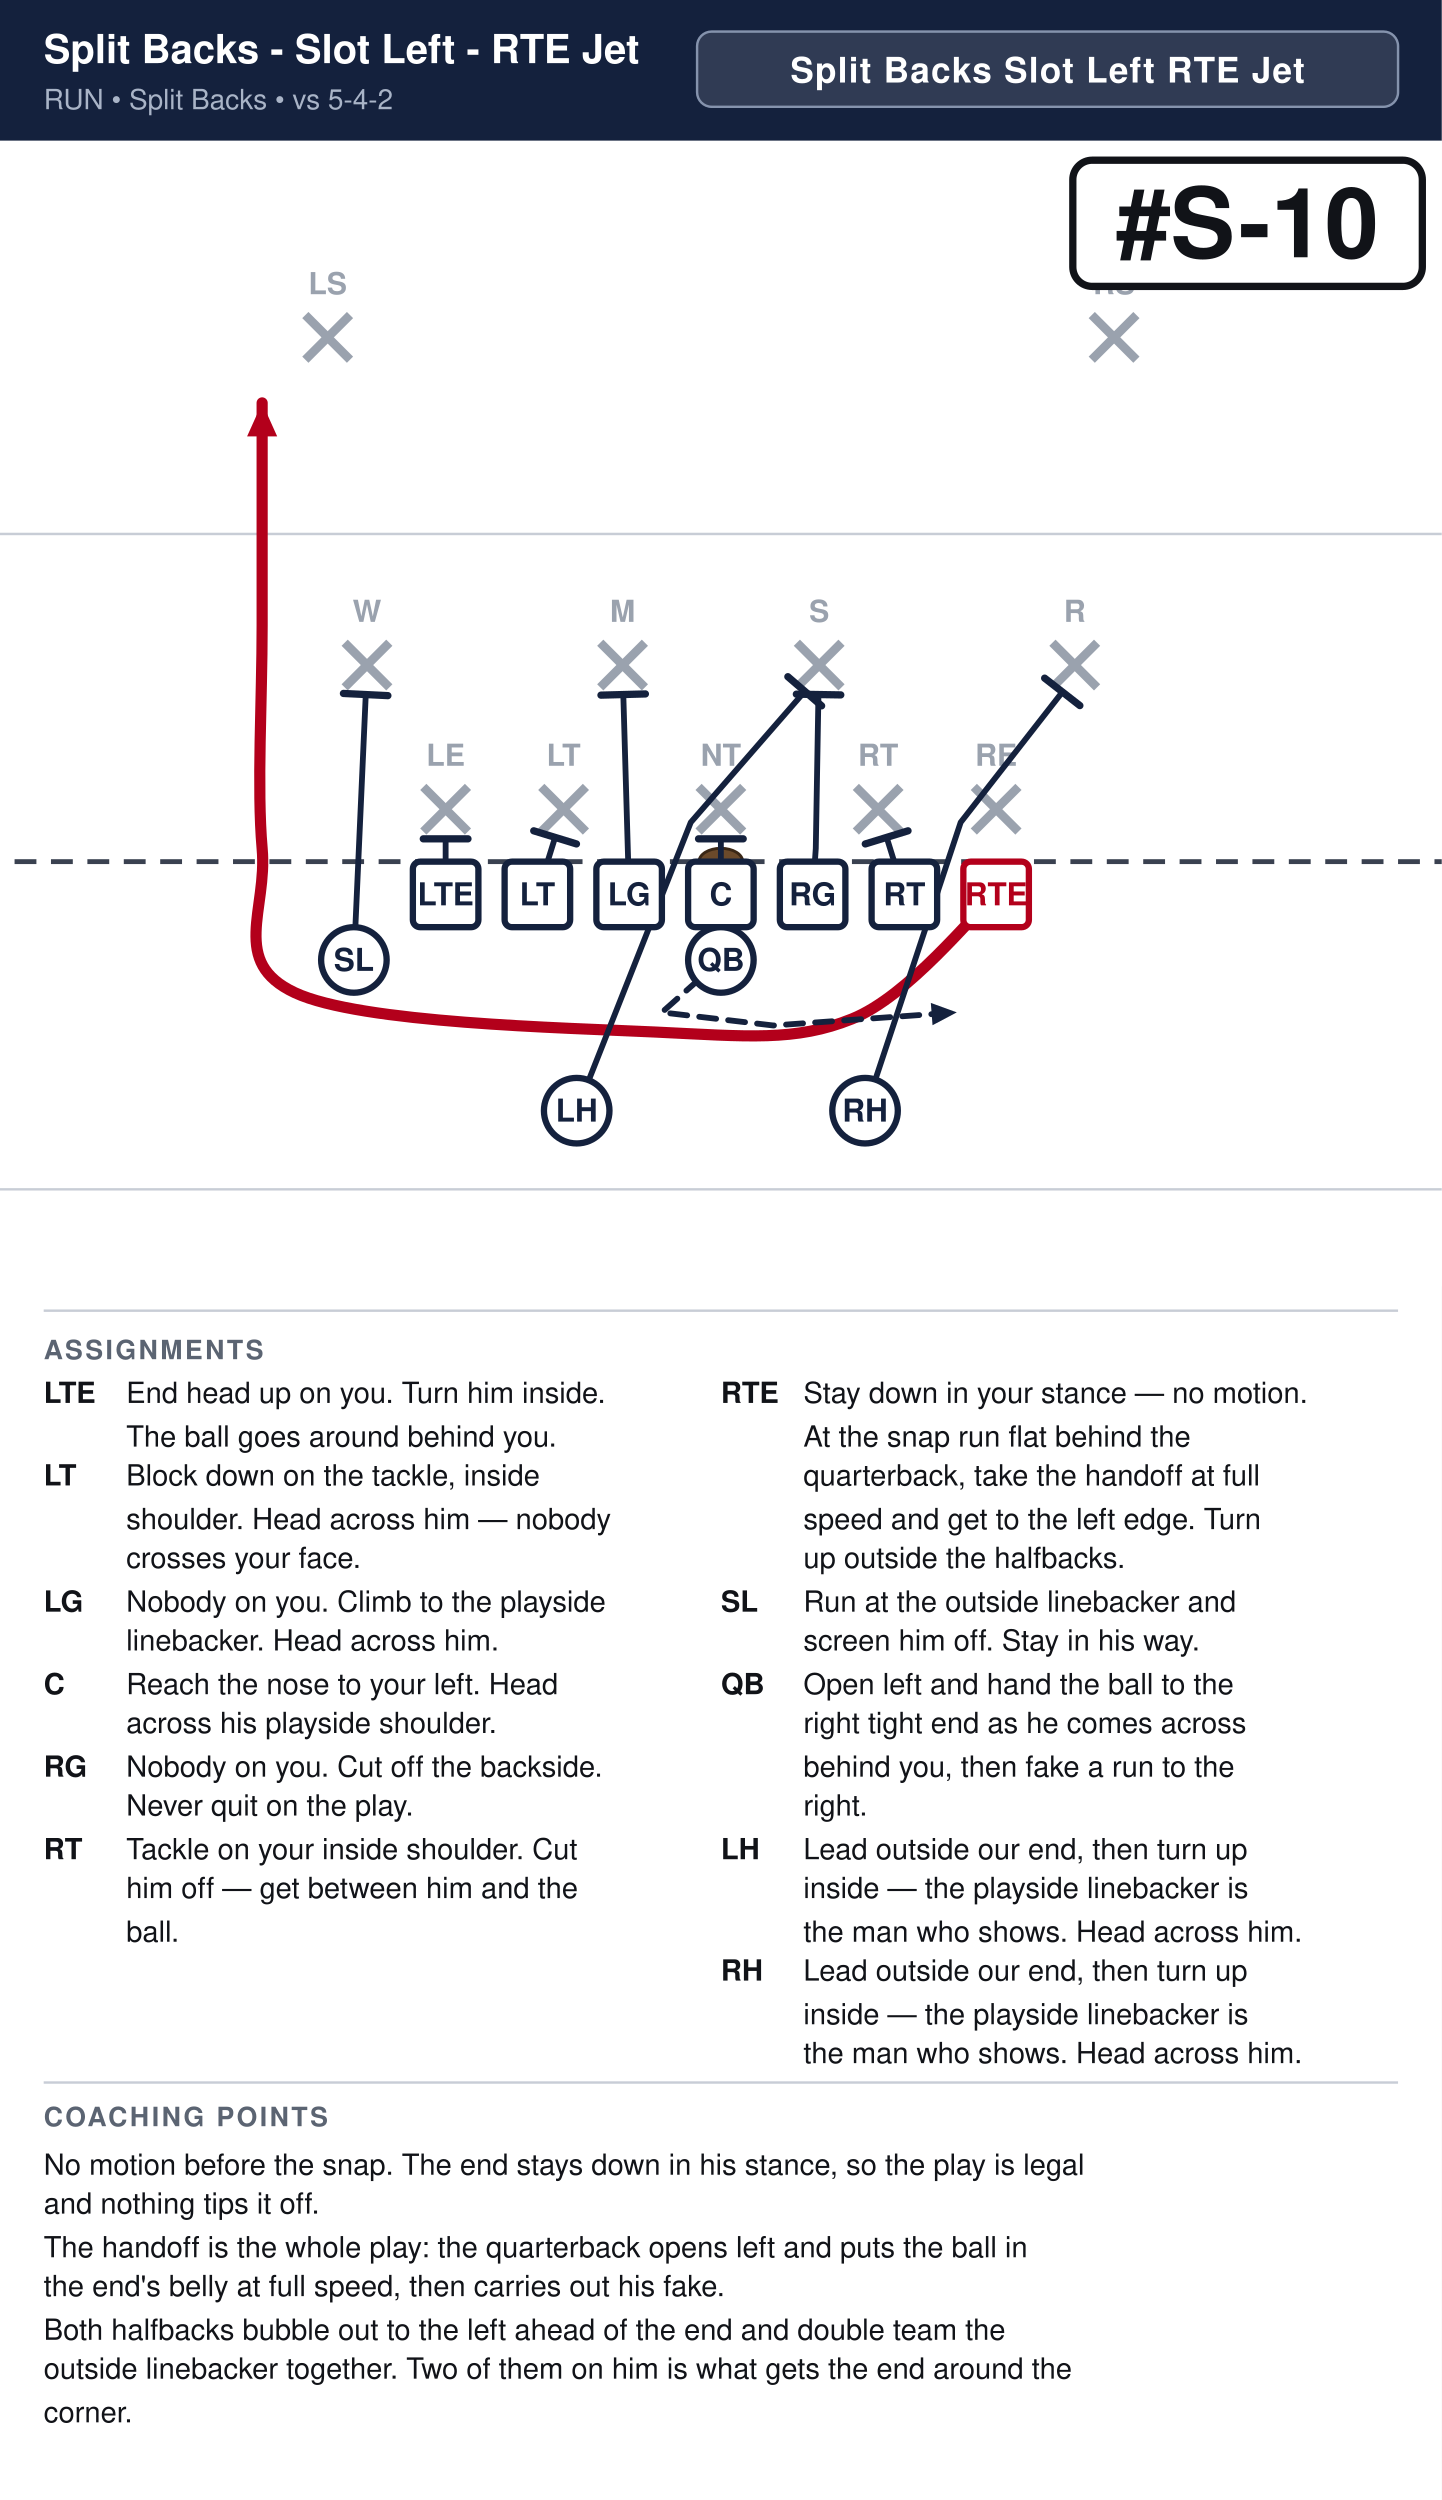
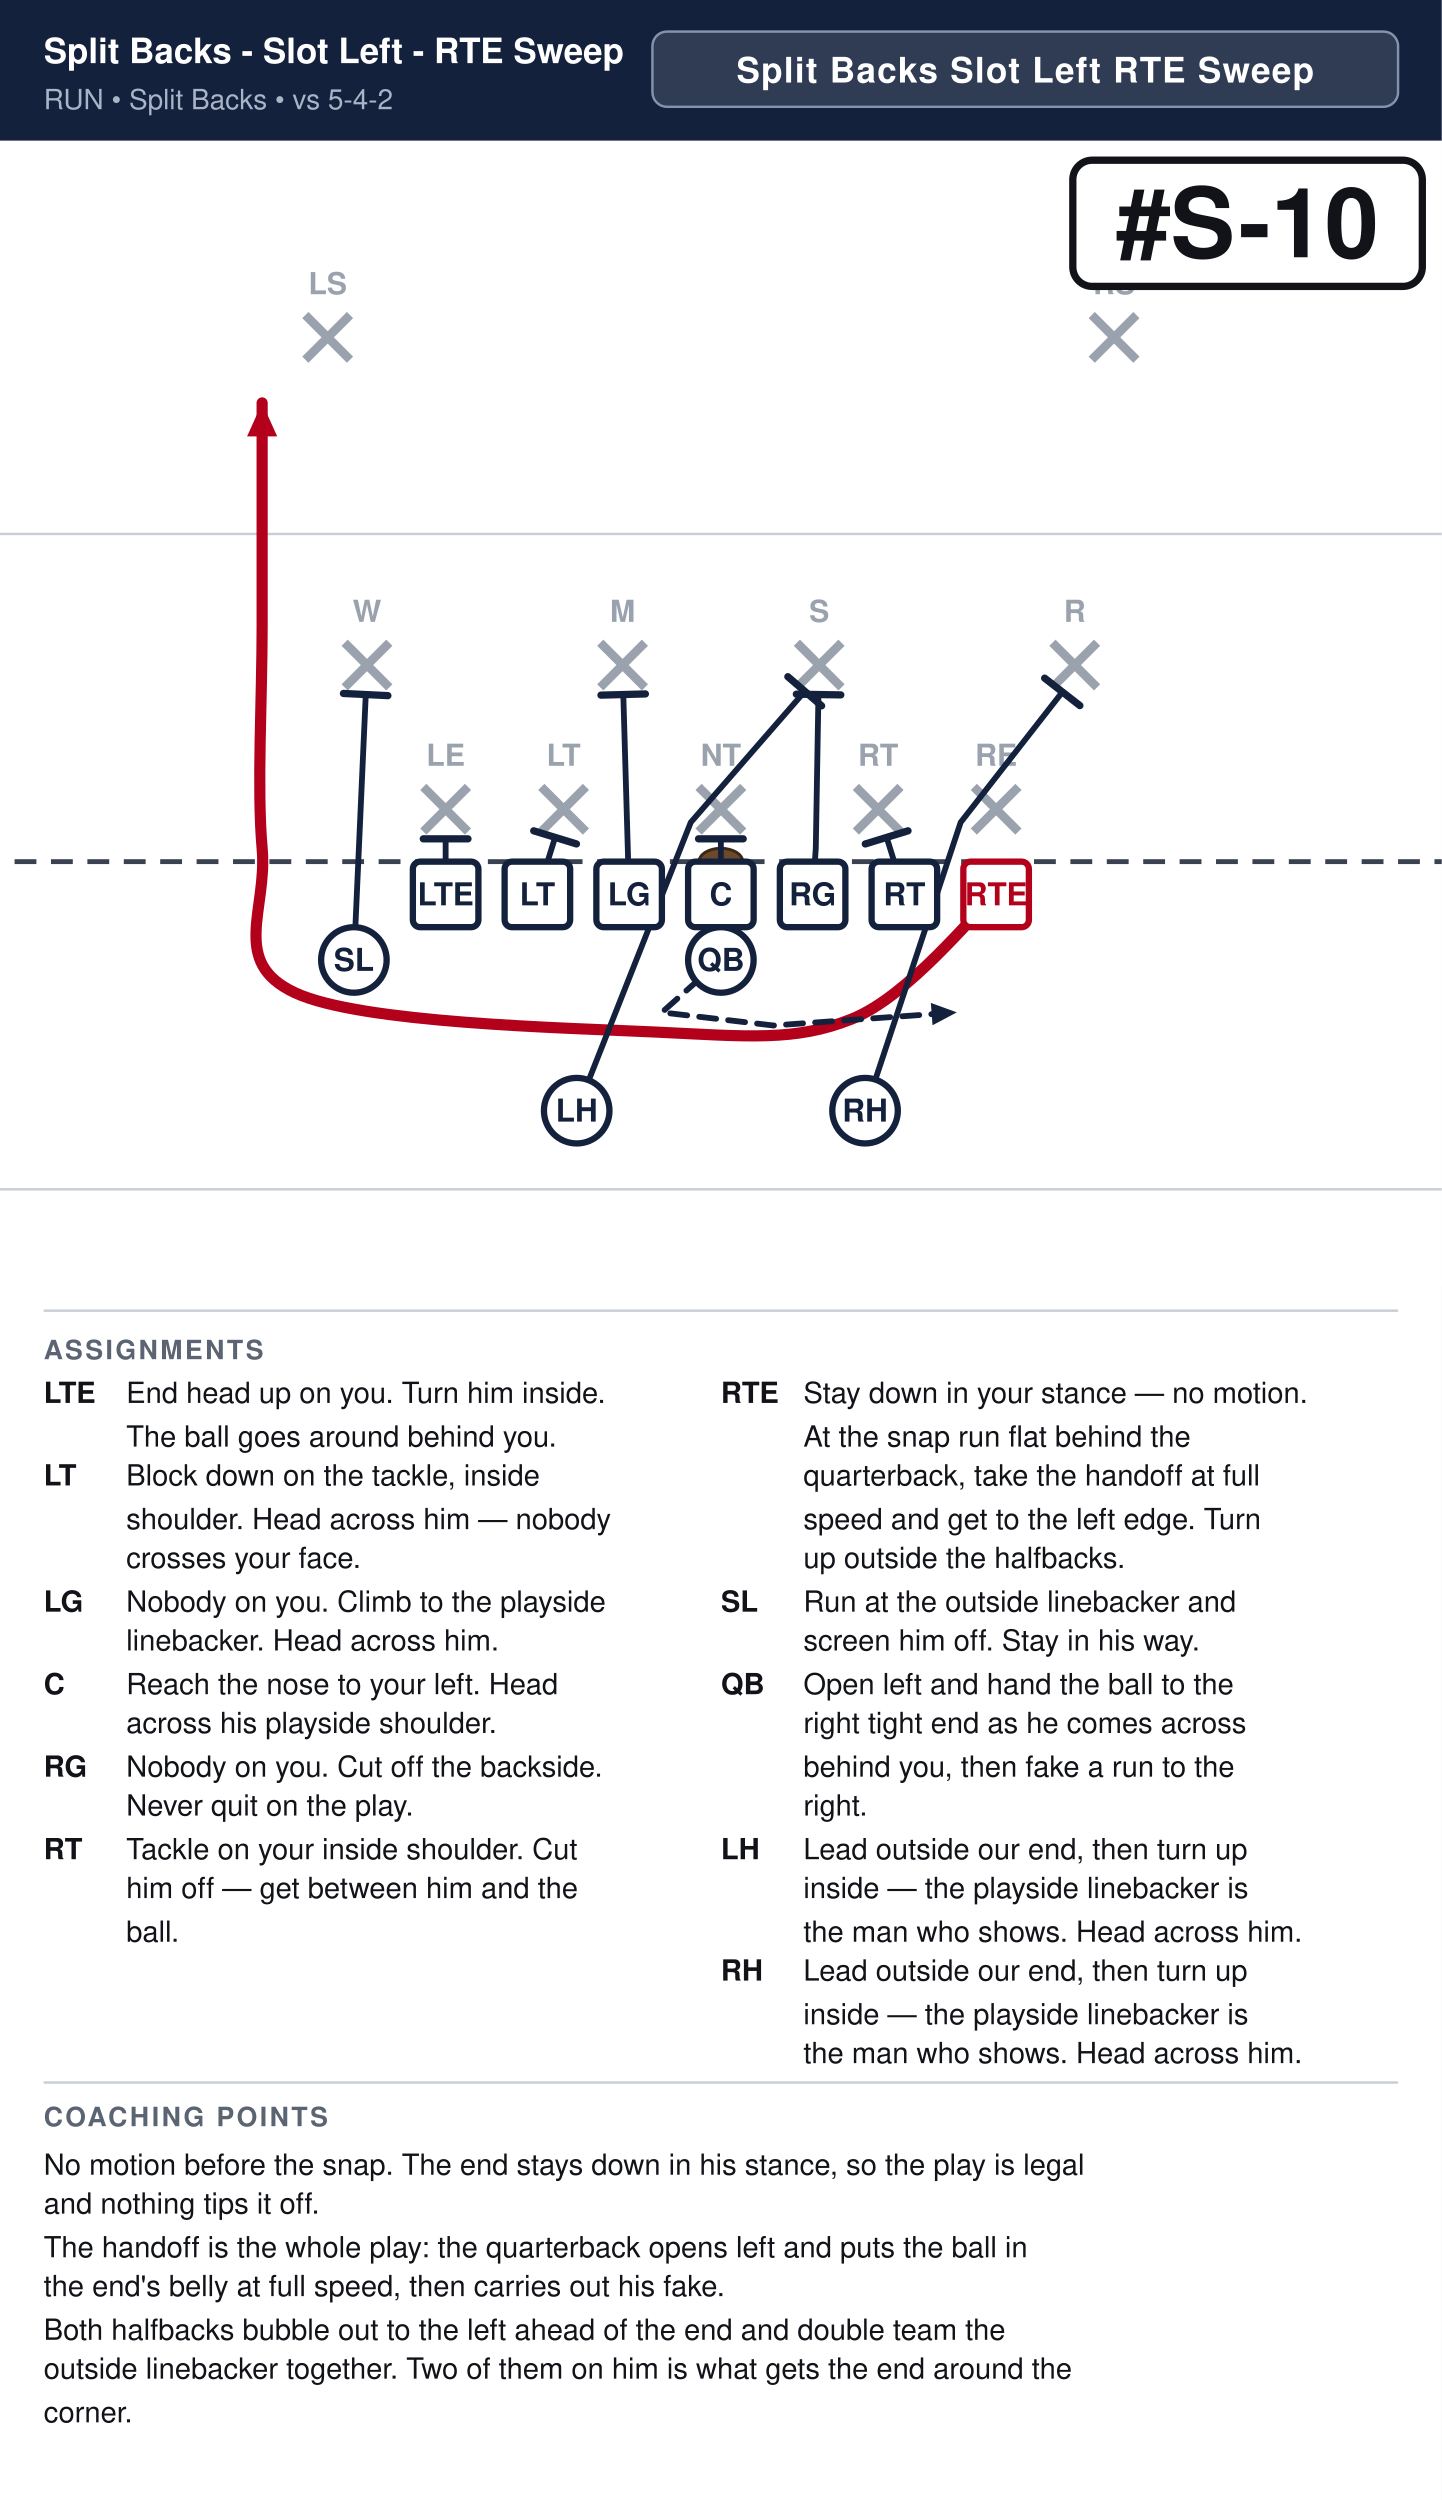
<svg xmlns="http://www.w3.org/2000/svg" width="594" height="1030" viewBox="0 0 594 1030" font-family="Segoe UI, Helvetica, Arial, sans-serif">
  <rect width="100%" height="100%" fill="#ffffff" />
  <rect x="0" y="0" width="594" height="58" fill="#14213d" />
-   <text x="18" y="26" font-size="16.5" font-weight="700" fill="#ffffff">Split Backs - Slot Left - RTE Jet</text>
+   <text x="18" y="26" font-size="14.4" font-weight="700" fill="#ffffff">Split Backs - Slot Left - RTE Sweep</text>
  <text x="18" y="45" font-size="11.5" fill="#a9b4c7">RUN  •  Split Backs  •  vs 5-4-2</text>
-   <rect x="287.2" y="13" width="288.8" height="31" rx="6" fill="#ffffff" fill-opacity="0.12" stroke="#8593ad" stroke-width="1" />
-   <text x="431.6" y="34" text-anchor="middle" font-size="14.5" font-weight="700" fill="#ffffff" letter-spacing="0.5">Split Backs Slot Left RTE Jet</text>
+   <rect x="268.8" y="13" width="307.2" height="31" rx="6" fill="#ffffff" fill-opacity="0.12" stroke="#8593ad" stroke-width="1" />
+   <text x="422.4" y="34" text-anchor="middle" font-size="14.5" font-weight="700" fill="#ffffff" letter-spacing="0.5">Split Backs Slot Left RTE Sweep</text>
  <clipPath id="fieldclip">
    <rect x="0" y="58" width="594" height="472" />
  </clipPath>
  <g clip-path="url(#fieldclip)">
    <g transform="translate(-54.0,31.0)">
      <rect x="0" y="0" width="702" height="513" fill="#ffffff" />
      <line x1="0" y1="459.0" x2="702" y2="459.0" stroke="#c8cdd6" stroke-width="1" />
      <line x1="0" y1="189.0" x2="702" y2="189.0" stroke="#c8cdd6" stroke-width="1" />
      <line x1="0" y1="324.0" x2="702" y2="324.0" stroke="#3a4150" stroke-width="2" stroke-dasharray="9 6" />
      <ellipse cx="351.0" cy="324.0" rx="9" ry="5.5" fill="#6b4a2b" stroke="#3a2716" stroke-width="1.2" />
      <line x1="228.4" y1="293.2" x2="246.8" y2="311.6" stroke="#9aa2ae" stroke-width="3.6" />
      <line x1="246.8" y1="293.2" x2="228.4" y2="311.6" stroke="#9aa2ae" stroke-width="3.6" />
      <text x="237.6" y="284.5" text-anchor="middle" font-size="12.5" fill="#9aa2ae" font-weight="600">LE</text>
      <line x1="277.0" y1="293.2" x2="295.4" y2="311.6" stroke="#9aa2ae" stroke-width="3.6" />
      <line x1="295.4" y1="293.2" x2="277.0" y2="311.6" stroke="#9aa2ae" stroke-width="3.6" />
      <text x="286.2" y="284.5" text-anchor="middle" font-size="12.5" fill="#9aa2ae" font-weight="600">LT</text>
      <line x1="341.8" y1="293.2" x2="360.2" y2="311.6" stroke="#9aa2ae" stroke-width="3.6" />
      <line x1="360.2" y1="293.2" x2="341.8" y2="311.6" stroke="#9aa2ae" stroke-width="3.6" />
      <text x="351.0" y="284.5" text-anchor="middle" font-size="12.5" fill="#9aa2ae" font-weight="600">NT</text>
      <line x1="406.6" y1="293.2" x2="425.0" y2="311.6" stroke="#9aa2ae" stroke-width="3.6" />
      <line x1="425.0" y1="293.2" x2="406.6" y2="311.6" stroke="#9aa2ae" stroke-width="3.6" />
      <text x="415.8" y="284.5" text-anchor="middle" font-size="12.5" fill="#9aa2ae" font-weight="600">RT</text>
      <line x1="455.2" y1="293.2" x2="473.6" y2="311.6" stroke="#9aa2ae" stroke-width="3.6" />
      <line x1="473.6" y1="293.2" x2="455.2" y2="311.6" stroke="#9aa2ae" stroke-width="3.6" />
      <text x="464.4" y="284.5" text-anchor="middle" font-size="12.5" fill="#9aa2ae" font-weight="600">RE</text>
      <line x1="196.0" y1="233.8" x2="214.4" y2="252.2" stroke="#9aa2ae" stroke-width="3.6" />
      <line x1="214.4" y1="233.8" x2="196.0" y2="252.2" stroke="#9aa2ae" stroke-width="3.6" />
      <text x="205.2" y="225.2" text-anchor="middle" font-size="12.5" fill="#9aa2ae" font-weight="600">W</text>
      <line x1="301.3" y1="233.8" x2="319.7" y2="252.2" stroke="#9aa2ae" stroke-width="3.6" />
      <line x1="319.7" y1="233.8" x2="301.3" y2="252.2" stroke="#9aa2ae" stroke-width="3.6" />
      <text x="310.5" y="225.2" text-anchor="middle" font-size="12.5" fill="#9aa2ae" font-weight="600">M</text>
      <line x1="382.3" y1="233.8" x2="400.7" y2="252.2" stroke="#9aa2ae" stroke-width="3.6" />
      <line x1="400.7" y1="233.8" x2="382.3" y2="252.2" stroke="#9aa2ae" stroke-width="3.6" />
      <text x="391.5" y="225.2" text-anchor="middle" font-size="12.5" fill="#9aa2ae" font-weight="600">S</text>
      <line x1="487.6" y1="233.8" x2="506.0" y2="252.2" stroke="#9aa2ae" stroke-width="3.6" />
      <line x1="506.0" y1="233.8" x2="487.6" y2="252.2" stroke="#9aa2ae" stroke-width="3.6" />
      <text x="496.8" y="225.2" text-anchor="middle" font-size="12.5" fill="#9aa2ae" font-weight="600">R</text>
      <line x1="179.8" y1="98.8" x2="198.2" y2="117.2" stroke="#9aa2ae" stroke-width="3.6" />
      <line x1="198.2" y1="98.8" x2="179.8" y2="117.2" stroke="#9aa2ae" stroke-width="3.6" />
      <text x="189.0" y="90.2" text-anchor="middle" font-size="12.5" fill="#9aa2ae" font-weight="600">LS</text>
      <line x1="503.8" y1="98.8" x2="522.2" y2="117.2" stroke="#9aa2ae" stroke-width="3.6" />
      <line x1="522.2" y1="98.8" x2="503.8" y2="117.2" stroke="#9aa2ae" stroke-width="3.6" />
      <text x="513.0" y="90.2" text-anchor="middle" font-size="12.5" fill="#9aa2ae" font-weight="600">RS</text>
      <path d="M464.4,337.5 C454.5,346.1 428.4,379.4 405.0,388.8 C381.6,398.2 362.2,396.0 324.0,394.2 C285.8,392.4 202.5,390.6 175.5,378.0 C148.5,365.4 164.3,343.8 162.0,318.6 C159.8,293.4 162.0,257.4 162.0,226.8 C162.0,196.2 162.0,150.3 162.0,135.0" fill="none" stroke="#b3001b" stroke-width="4.6" stroke-linecap="round" stroke-linejoin="round" />
      <polygon points="162.0,135.0 168.2,148.8 155.8,148.8" fill="#b3001b" />
      <path d="M426.6,337.5 L419.3,314.0" fill="none" stroke="#14213d" stroke-width="2.4" stroke-linecap="round" stroke-linejoin="round" />
      <line x1="410.5" y1="316.7" x2="428.1" y2="311.3" stroke="#14213d" stroke-width="3.0" stroke-linecap="round" />
      <path d="M388.8,337.5 L390.1,318.6 L391.2,255.1" fill="none" stroke="#14213d" stroke-width="2.4" stroke-linecap="round" stroke-linejoin="round" />
      <line x1="382.1" y1="255.0" x2="400.4" y2="255.3" stroke="#14213d" stroke-width="3.0" stroke-linecap="round" />
      <path d="M351.0,337.5 L351.0,314.6" fill="none" stroke="#14213d" stroke-width="2.4" stroke-linecap="round" stroke-linejoin="round" />
      <line x1="341.8" y1="314.6" x2="360.2" y2="314.6" stroke="#14213d" stroke-width="3.0" stroke-linecap="round" />
      <path d="M313.2,337.5 L310.8,255.1" fill="none" stroke="#14213d" stroke-width="2.4" stroke-linecap="round" stroke-linejoin="round" />
      <line x1="301.6" y1="255.4" x2="319.9" y2="254.9" stroke="#14213d" stroke-width="3.0" stroke-linecap="round" />
      <path d="M275.4,337.5 L282.7,314.0" fill="none" stroke="#14213d" stroke-width="2.4" stroke-linecap="round" stroke-linejoin="round" />
      <line x1="273.9" y1="311.3" x2="291.5" y2="316.7" stroke="#14213d" stroke-width="3.0" stroke-linecap="round" />
      <path d="M237.6,337.5 L237.6,314.6" fill="none" stroke="#14213d" stroke-width="2.4" stroke-linecap="round" stroke-linejoin="round" />
      <line x1="228.4" y1="314.6" x2="246.8" y2="314.6" stroke="#14213d" stroke-width="3.0" stroke-linecap="round" />
      <path d="M199.8,364.5 L204.7,255.1" fill="none" stroke="#14213d" stroke-width="2.4" stroke-linecap="round" stroke-linejoin="round" />
      <line x1="195.5" y1="254.7" x2="213.8" y2="255.6" stroke="#14213d" stroke-width="3.0" stroke-linecap="round" />
      <path d="M351.0,364.5 L326.7,386.1 L372.6,391.5 L448.2,386.1" fill="none" stroke="#14213d" stroke-width="2.4" stroke-linecap="round" stroke-linejoin="round" stroke-dasharray="7 5" />
      <polygon points="448.2,386.1 438.2,391.4 437.5,382.2" fill="#14213d" />
      <path d="M291.6,426.6 L338.6,307.8 L385.6,253.8" fill="none" stroke="#14213d" stroke-width="2.4" stroke-linecap="round" stroke-linejoin="round" />
      <line x1="378.6" y1="247.8" x2="392.5" y2="259.8" stroke="#14213d" stroke-width="3.0" stroke-linecap="round" />
      <path d="M410.4,426.6 L449.8,307.8 L491.7,254.1" fill="none" stroke="#14213d" stroke-width="2.4" stroke-linecap="round" stroke-linejoin="round" />
      <line x1="484.4" y1="248.4" x2="498.9" y2="259.7" stroke="#14213d" stroke-width="3.0" stroke-linecap="round" />
      <rect x="224.1" y="324.0" width="27.0" height="27.0" rx="3" fill="#ffffff" stroke="#14213d" stroke-width="2.6" />
      <text x="237.6" y="342.0" text-anchor="middle" font-size="13" font-weight="700" fill="#14213d">LTE</text>
      <rect x="261.9" y="324.0" width="27.0" height="27.0" rx="3" fill="#ffffff" stroke="#14213d" stroke-width="2.6" />
      <text x="275.4" y="342.0" text-anchor="middle" font-size="13" font-weight="700" fill="#14213d">LT</text>
      <rect x="299.7" y="324.0" width="27.0" height="27.0" rx="3" fill="#ffffff" stroke="#14213d" stroke-width="2.6" />
      <text x="313.2" y="342.0" text-anchor="middle" font-size="13" font-weight="700" fill="#14213d">LG</text>
      <rect x="337.5" y="324.0" width="27.0" height="27.0" rx="3" fill="#ffffff" stroke="#14213d" stroke-width="2.6" />
      <text x="351.0" y="342.0" text-anchor="middle" font-size="13" font-weight="700" fill="#14213d">C</text>
      <rect x="375.3" y="324.0" width="27.0" height="27.0" rx="3" fill="#ffffff" stroke="#14213d" stroke-width="2.6" />
      <text x="388.8" y="342.0" text-anchor="middle" font-size="13" font-weight="700" fill="#14213d">RG</text>
      <rect x="413.1" y="324.0" width="27.0" height="27.0" rx="3" fill="#ffffff" stroke="#14213d" stroke-width="2.6" />
      <text x="426.6" y="342.0" text-anchor="middle" font-size="13" font-weight="700" fill="#14213d">RT</text>
      <rect x="450.9" y="324.0" width="27.0" height="27.0" rx="3" fill="#ffffff" stroke="#b3001b" stroke-width="2.6" />
      <text x="464.4" y="342.0" text-anchor="middle" font-size="13" font-weight="700" fill="#b3001b">RTE</text>
      <circle cx="199.8" cy="364.5" r="13.5" fill="#ffffff" stroke="#14213d" stroke-width="2.6" />
      <text x="199.8" y="369.0" text-anchor="middle" font-size="13" font-weight="700" fill="#14213d">SL</text>
      <circle cx="351.0" cy="364.5" r="13.5" fill="#ffffff" stroke="#14213d" stroke-width="2.6" />
      <text x="351.0" y="369.0" text-anchor="middle" font-size="13" font-weight="700" fill="#14213d">QB</text>
      <circle cx="291.6" cy="426.6" r="13.5" fill="#ffffff" stroke="#14213d" stroke-width="2.6" />
      <text x="291.6" y="431.1" text-anchor="middle" font-size="13" font-weight="700" fill="#14213d">LH</text>
      <circle cx="410.4" cy="426.6" r="13.5" fill="#ffffff" stroke="#14213d" stroke-width="2.6" />
      <text x="410.4" y="431.1" text-anchor="middle" font-size="13" font-weight="700" fill="#14213d">RH</text>
      <rect x="496.0" y="35.0" width="144.0" height="52.0" rx="8" fill="#ffffff" stroke="#111318" stroke-width="3" />
      <text x="568.0" y="75.0" text-anchor="middle" font-size="40" font-weight="800" fill="#111318">#S-10</text>
    </g>
  </g>
  <line x1="18" y1="540" x2="576" y2="540" stroke="#c8cdd6" stroke-width="1" />
  <text x="18" y="560" font-size="11" font-weight="700" fill="#5b6472" letter-spacing="1">ASSIGNMENTS</text>
  <text x="18" y="578" font-size="12" font-weight="700" fill="#111318">LTE</text>
  <text x="52" y="578" font-size="12" fill="#111318">End head up on you. Turn him inside.</text>
  <text x="52" y="596" font-size="12" fill="#111318">The ball goes around behind you.</text>
  <text x="18" y="612" font-size="12" font-weight="700" fill="#111318">LT</text>
  <text x="52" y="612" font-size="12" fill="#111318">Block down on the tackle, inside</text>
  <text x="52" y="630" font-size="12" fill="#111318">shoulder. Head across him — nobody</text>
  <text x="52" y="646" font-size="12" fill="#111318">crosses your face.</text>
  <text x="18" y="664" font-size="12" font-weight="700" fill="#111318">LG</text>
  <text x="52" y="664" font-size="12" fill="#111318">Nobody on you. Climb to the playside</text>
  <text x="52" y="680" font-size="12" fill="#111318">linebacker. Head across him.</text>
  <text x="18" y="698" font-size="12" font-weight="700" fill="#111318">C</text>
  <text x="52" y="698" font-size="12" fill="#111318">Reach the nose to your left. Head</text>
  <text x="52" y="714" font-size="12" fill="#111318">across his playside shoulder.</text>
  <text x="18" y="732" font-size="12" font-weight="700" fill="#111318">RG</text>
  <text x="52" y="732" font-size="12" fill="#111318">Nobody on you. Cut off the backside.</text>
  <text x="52" y="748" font-size="12" fill="#111318">Never quit on the play.</text>
  <text x="18" y="766" font-size="12" font-weight="700" fill="#111318">RT</text>
  <text x="52" y="766" font-size="12" fill="#111318">Tackle on your inside shoulder. Cut</text>
  <text x="52" y="782" font-size="12" fill="#111318">him off — get between him and the</text>
  <text x="52" y="800" font-size="12" fill="#111318">ball.</text>
  <text x="297" y="578" font-size="12" font-weight="700" fill="#111318">RTE</text>
  <text x="331" y="578" font-size="12" fill="#111318">Stay down in your stance — no motion.</text>
  <text x="331" y="596" font-size="12" fill="#111318">At the snap run flat behind the</text>
  <text x="331" y="612" font-size="12" fill="#111318">quarterback, take the handoff at full</text>
  <text x="331" y="630" font-size="12" fill="#111318">speed and get to the left edge. Turn</text>
  <text x="331" y="646" font-size="12" fill="#111318">up outside the halfbacks.</text>
  <text x="297" y="664" font-size="12" font-weight="700" fill="#111318">SL</text>
  <text x="331" y="664" font-size="12" fill="#111318">Run at the outside linebacker and</text>
  <text x="331" y="680" font-size="12" fill="#111318">screen him off. Stay in his way.</text>
  <text x="297" y="698" font-size="12" font-weight="700" fill="#111318">QB</text>
  <text x="331" y="698" font-size="12" fill="#111318">Open left and hand the ball to the</text>
  <text x="331" y="714" font-size="12" fill="#111318">right tight end as he comes across</text>
  <text x="331" y="732" font-size="12" fill="#111318">behind you, then fake a run to the</text>
  <text x="331" y="748" font-size="12" fill="#111318">right.</text>
  <text x="297" y="766" font-size="12" font-weight="700" fill="#111318">LH</text>
  <text x="331" y="766" font-size="12" fill="#111318">Lead outside our end, then turn up</text>
  <text x="331" y="782" font-size="12" fill="#111318">inside — the playside linebacker is</text>
  <text x="331" y="800" font-size="12" fill="#111318">the man who shows. Head across him.</text>
  <text x="297" y="816" font-size="12" font-weight="700" fill="#111318">RH</text>
  <text x="331" y="816" font-size="12" fill="#111318">Lead outside our end, then turn up</text>
  <text x="331" y="834" font-size="12" fill="#111318">inside — the playside linebacker is</text>
  <text x="331" y="850" font-size="12" fill="#111318">the man who shows. Head across him.</text>
  <line x1="18" y1="858" x2="576" y2="858" stroke="#c8cdd6" stroke-width="1" />
  <text x="18" y="876" font-size="11" font-weight="700" fill="#5b6472" letter-spacing="1">COACHING POINTS</text>
  <text x="18" y="896" font-size="12" fill="#111318">No motion before the snap. The end stays down in his stance, so the play is legal</text>
  <text x="18" y="912" font-size="12" fill="#111318">and nothing tips it off.</text>
  <text x="18" y="930" font-size="12" fill="#111318">The handoff is the whole play: the quarterback opens left and puts the ball in</text>
  <text x="18" y="946" font-size="12" fill="#111318">the end's belly at full speed, then carries out his fake.</text>
  <text x="18" y="964" font-size="12" fill="#111318">Both halfbacks bubble out to the left ahead of the end and double team the</text>
  <text x="18" y="980" font-size="12" fill="#111318">outside linebacker together. Two of them on him is what gets the end around the</text>
  <text x="18" y="998" font-size="12" fill="#111318">corner.</text>
</svg>
